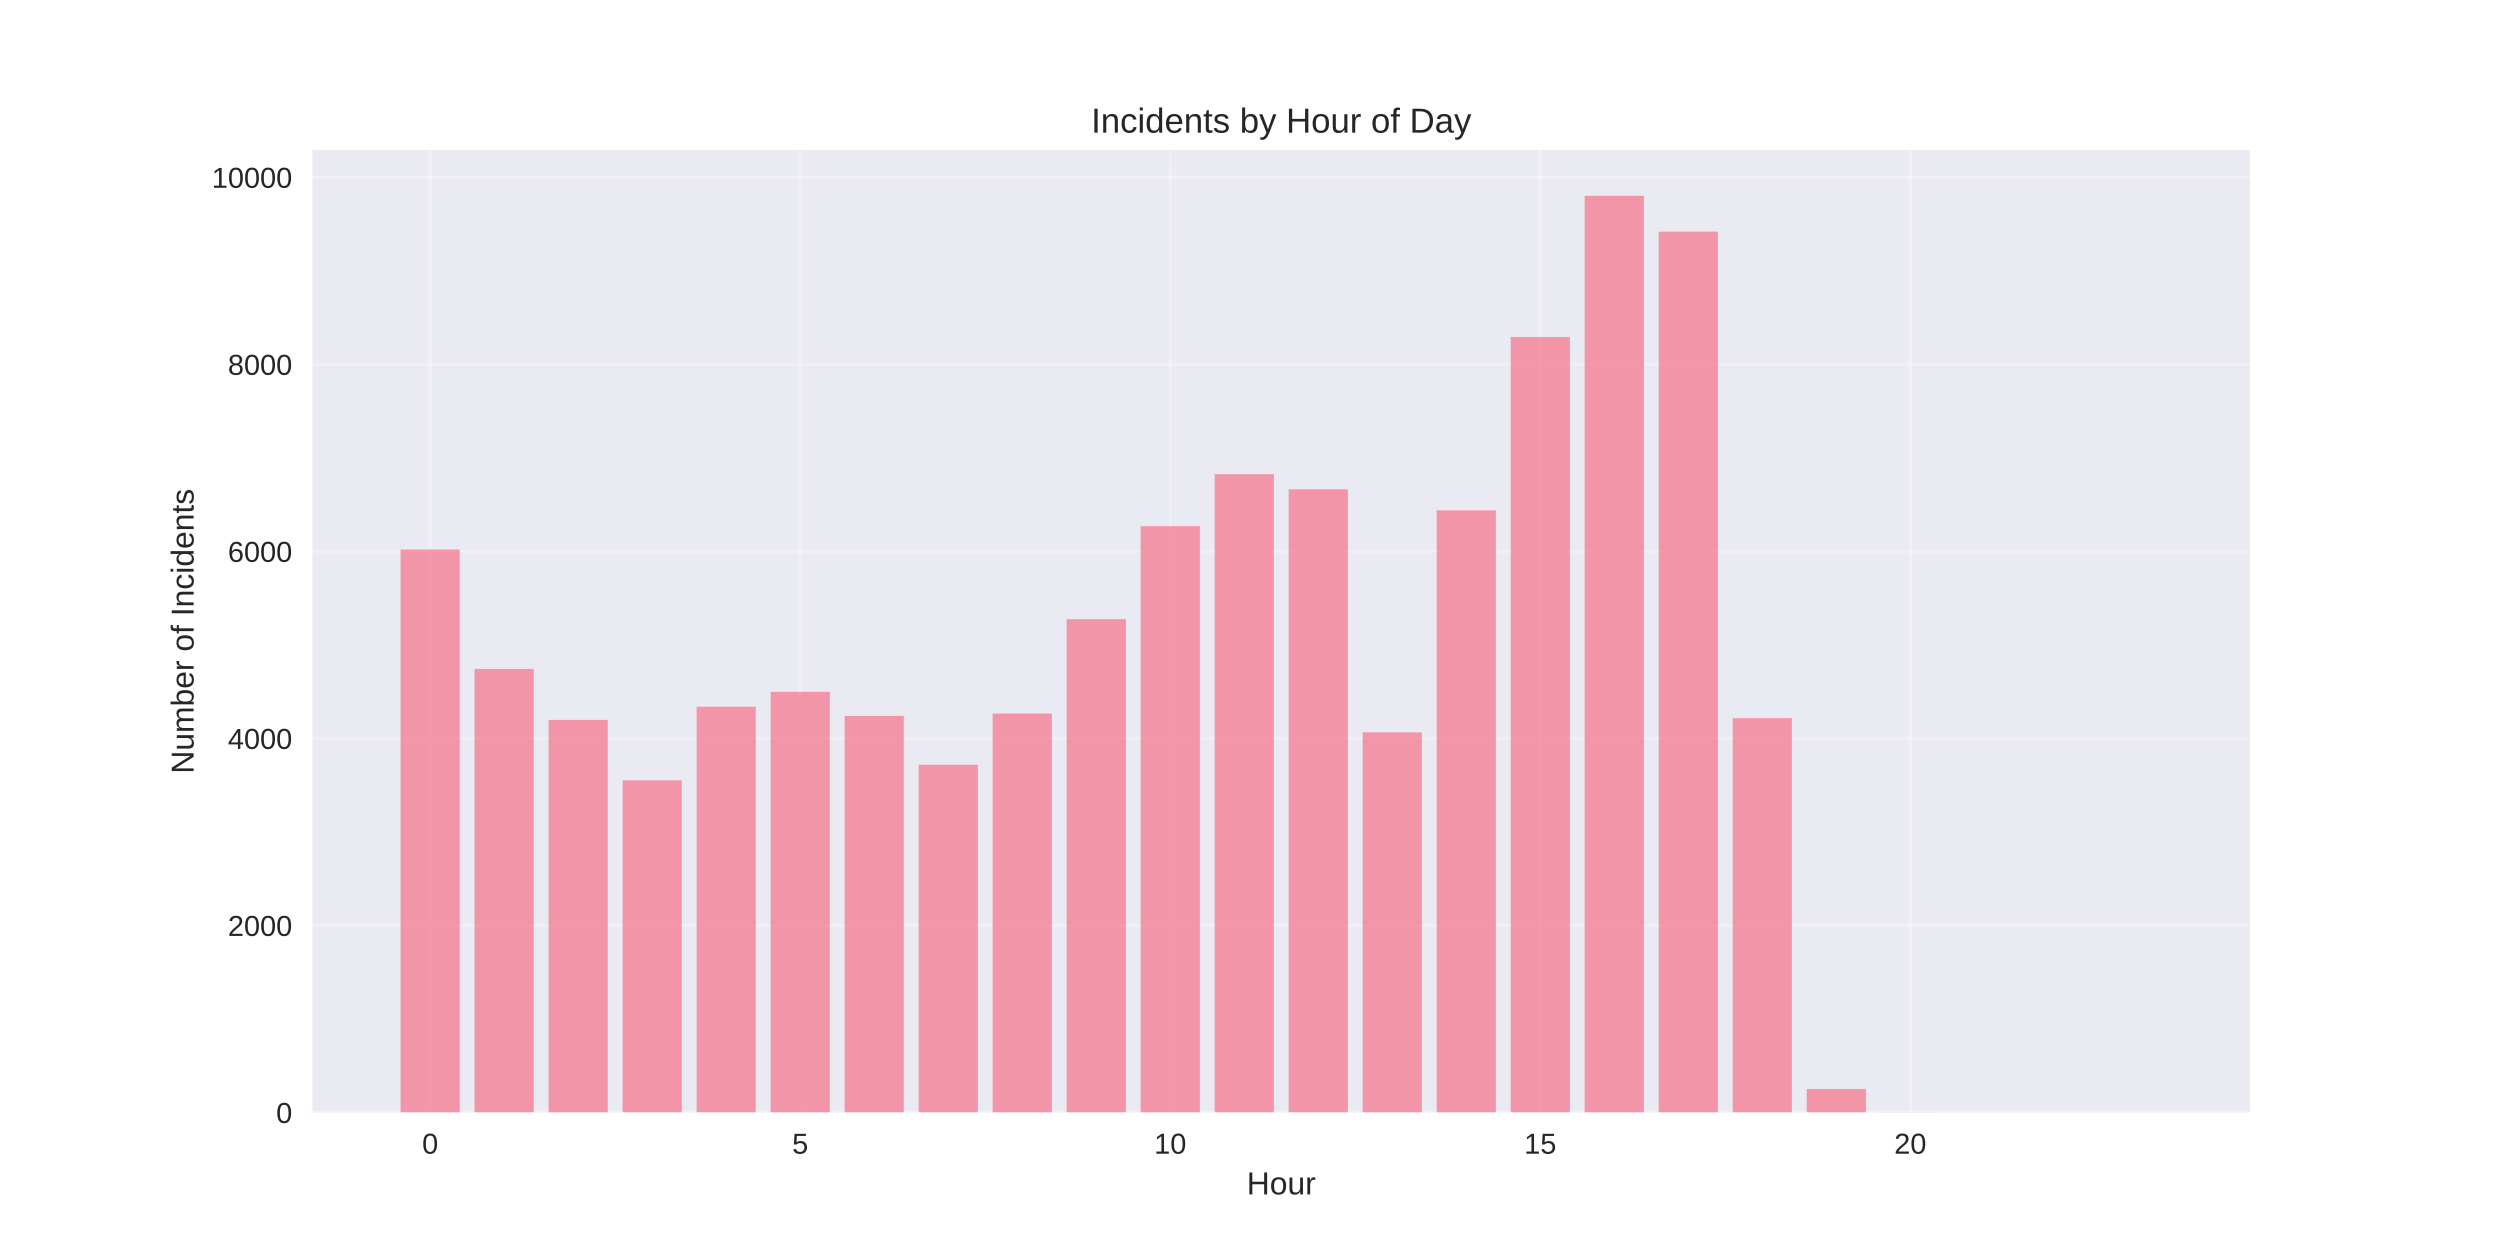
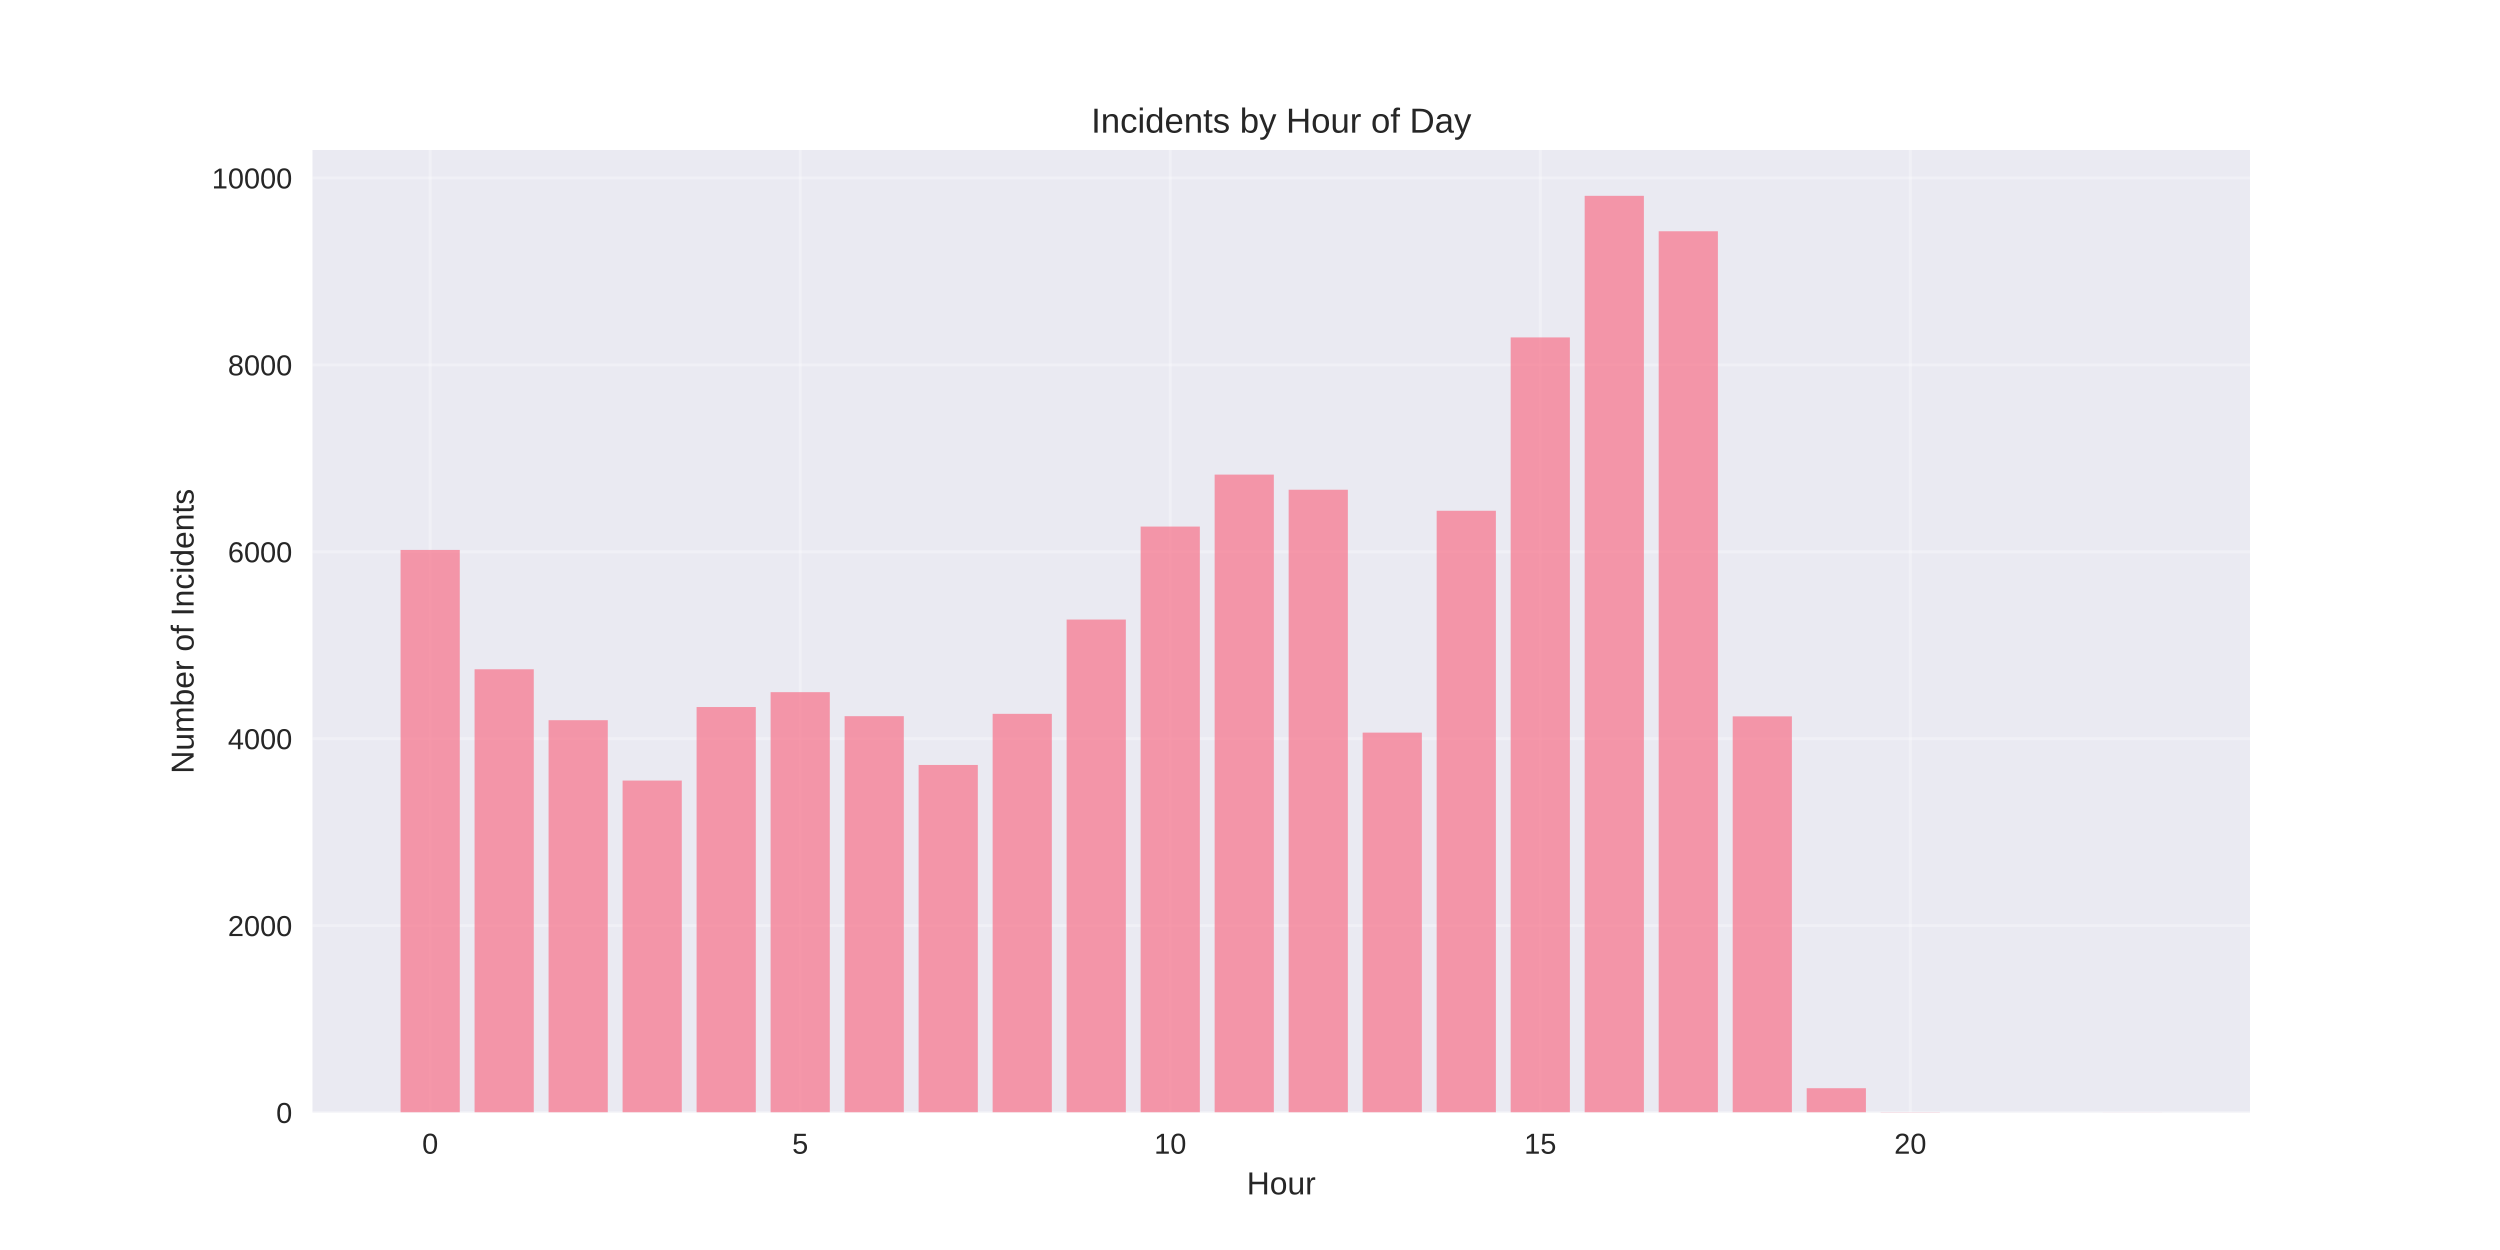
<svg xmlns="http://www.w3.org/2000/svg" width="864pt" height="432pt" viewBox="0 0 864 432" version="1.1">
  <defs>
    <style type="text/css">*{stroke-linejoin: round; stroke-linecap: butt}</style>
  </defs>
  <g id="figure_1">
    <g id="patch_1">
      <path d="M 0 432  L 864 432  L 864 0  L 0 0  z " style="fill: #ffffff" />
    </g>
    <g id="axes_1">
      <g id="patch_2">
        <path d="M 108 384.48  L 777.6 384.48  L 777.6 51.84  L 108 51.84  z " style="fill: #eaeaf2" />
      </g>
      <g id="matplotlib.axis_1">
        <g id="xtick_1">
          <g id="line2d_1">
-             <path d="M 148.667 384.48  L 148.667 51.84  " clip-path="url(#pcefacda701)" style="fill: none; stroke: #ffffff; stroke-opacity: 0.3; stroke-linecap: round" />
+             <path d="M 148.667 384.48  L 148.667 51.84  " clip-path="url(#pa05ca91249)" style="fill: none; stroke: #ffffff; stroke-opacity: 0.3; stroke-linecap: round" />
          </g>
          <g id="line2d_2" />
          <g id="text_1">
            <text style="fill: #262626; font: 10px 'Arial', 'Liberation Sans', 'DejaVu Sans', 'Bitstream Vera Sans', sans-serif; text-anchor: middle" x="148.667" y="398.727" transform="rotate(-0 148.6671 398.7269)">0</text>
          </g>
        </g>
        <g id="xtick_2">
          <g id="line2d_3">
-             <path d="M 276.551 384.48  L 276.551 51.84  " clip-path="url(#pcefacda701)" style="fill: none; stroke: #ffffff; stroke-opacity: 0.3; stroke-linecap: round" />
+             <path d="M 276.551 384.48  L 276.551 51.84  " clip-path="url(#pa05ca91249)" style="fill: none; stroke: #ffffff; stroke-opacity: 0.3; stroke-linecap: round" />
          </g>
          <g id="line2d_4" />
          <g id="text_2">
            <text style="fill: #262626; font: 10px 'Arial', 'Liberation Sans', 'DejaVu Sans', 'Bitstream Vera Sans', sans-serif; text-anchor: middle" x="276.551" y="398.727" transform="rotate(-0 276.551 398.7269)">5</text>
          </g>
        </g>
        <g id="xtick_3">
          <g id="line2d_5">
-             <path d="M 404.435 384.48  L 404.435 51.84  " clip-path="url(#pcefacda701)" style="fill: none; stroke: #ffffff; stroke-opacity: 0.3; stroke-linecap: round" />
+             <path d="M 404.435 384.48  L 404.435 51.84  " clip-path="url(#pa05ca91249)" style="fill: none; stroke: #ffffff; stroke-opacity: 0.3; stroke-linecap: round" />
          </g>
          <g id="line2d_6" />
          <g id="text_3">
            <text style="fill: #262626; font: 10px 'Arial', 'Liberation Sans', 'DejaVu Sans', 'Bitstream Vera Sans', sans-serif; text-anchor: middle" x="404.435" y="398.727" transform="rotate(-0 404.4348 398.7269)">10</text>
          </g>
        </g>
        <g id="xtick_4">
          <g id="line2d_7">
-             <path d="M 532.319 384.48  L 532.319 51.84  " clip-path="url(#pcefacda701)" style="fill: none; stroke: #ffffff; stroke-opacity: 0.3; stroke-linecap: round" />
+             <path d="M 532.319 384.48  L 532.319 51.84  " clip-path="url(#pa05ca91249)" style="fill: none; stroke: #ffffff; stroke-opacity: 0.3; stroke-linecap: round" />
          </g>
          <g id="line2d_8" />
          <g id="text_4">
            <text style="fill: #262626; font: 10px 'Arial', 'Liberation Sans', 'DejaVu Sans', 'Bitstream Vera Sans', sans-serif; text-anchor: middle" x="532.319" y="398.727" transform="rotate(-0 532.3187 398.7269)">15</text>
          </g>
        </g>
        <g id="xtick_5">
          <g id="line2d_9">
-             <path d="M 660.203 384.48  L 660.203 51.84  " clip-path="url(#pcefacda701)" style="fill: none; stroke: #ffffff; stroke-opacity: 0.3; stroke-linecap: round" />
+             <path d="M 660.203 384.48  L 660.203 51.84  " clip-path="url(#pa05ca91249)" style="fill: none; stroke: #ffffff; stroke-opacity: 0.3; stroke-linecap: round" />
          </g>
          <g id="line2d_10" />
          <g id="text_5">
            <text style="fill: #262626; font: 10px 'Arial', 'Liberation Sans', 'DejaVu Sans', 'Bitstream Vera Sans', sans-serif; text-anchor: middle" x="660.203" y="398.727" transform="rotate(-0 660.2026 398.7269)">20</text>
          </g>
        </g>
        <g id="text_6">
          <text style="fill: #262626; font: 11px 'Arial', 'Liberation Sans', 'DejaVu Sans', 'Bitstream Vera Sans', sans-serif; text-anchor: middle" x="442.8" y="412.773" transform="rotate(-0 442.8 412.7734)">Hour</text>
        </g>
      </g>
      <g id="matplotlib.axis_2">
        <g id="ytick_1">
          <g id="line2d_11">
-             <path d="M 108 384.48  L 777.6 384.48  " clip-path="url(#pcefacda701)" style="fill: none; stroke: #ffffff; stroke-opacity: 0.3; stroke-linecap: round" />
+             <path d="M 108 384.48  L 777.6 384.48  " clip-path="url(#pa05ca91249)" style="fill: none; stroke: #ffffff; stroke-opacity: 0.3; stroke-linecap: round" />
          </g>
          <g id="line2d_12" />
          <g id="text_7">
            <text style="fill: #262626; font: 10px 'Arial', 'Liberation Sans', 'DejaVu Sans', 'Bitstream Vera Sans', sans-serif; text-anchor: end" x="101" y="388.103" transform="rotate(-0 101 388.1034)">0</text>
          </g>
        </g>
        <g id="ytick_2">
          <g id="line2d_13">
-             <path d="M 108 319.84  L 777.6 319.84  " clip-path="url(#pcefacda701)" style="fill: none; stroke: #ffffff; stroke-opacity: 0.3; stroke-linecap: round" />
+             <path d="M 108 319.886  L 777.6 319.886  " clip-path="url(#pa05ca91249)" style="fill: none; stroke: #ffffff; stroke-opacity: 0.3; stroke-linecap: round" />
          </g>
          <g id="line2d_14" />
          <g id="text_8">
-             <text style="fill: #262626; font: 10px 'Arial', 'Liberation Sans', 'DejaVu Sans', 'Bitstream Vera Sans', sans-serif; text-anchor: end" x="101" y="323.464" transform="rotate(-0 101 323.4636)">2000</text>
+             <text style="fill: #262626; font: 10px 'Arial', 'Liberation Sans', 'DejaVu Sans', 'Bitstream Vera Sans', sans-serif; text-anchor: end" x="101" y="323.51" transform="rotate(-0 101 323.5097)">2000</text>
          </g>
        </g>
        <g id="ytick_3">
          <g id="line2d_15">
-             <path d="M 108 255.2  L 777.6 255.2  " clip-path="url(#pcefacda701)" style="fill: none; stroke: #ffffff; stroke-opacity: 0.3; stroke-linecap: round" />
+             <path d="M 108 255.293  L 777.6 255.293  " clip-path="url(#pa05ca91249)" style="fill: none; stroke: #ffffff; stroke-opacity: 0.3; stroke-linecap: round" />
          </g>
          <g id="line2d_16" />
          <g id="text_9">
-             <text style="fill: #262626; font: 10px 'Arial', 'Liberation Sans', 'DejaVu Sans', 'Bitstream Vera Sans', sans-serif; text-anchor: end" x="101" y="258.824" transform="rotate(-0 101 258.8237)">4000</text>
+             <text style="fill: #262626; font: 10px 'Arial', 'Liberation Sans', 'DejaVu Sans', 'Bitstream Vera Sans', sans-serif; text-anchor: end" x="101" y="258.916" transform="rotate(-0 101 258.916)">4000</text>
          </g>
        </g>
        <g id="ytick_4">
          <g id="line2d_17">
-             <path d="M 108 190.56  L 777.6 190.56  " clip-path="url(#pcefacda701)" style="fill: none; stroke: #ffffff; stroke-opacity: 0.3; stroke-linecap: round" />
+             <path d="M 108 190.699  L 777.6 190.699  " clip-path="url(#pa05ca91249)" style="fill: none; stroke: #ffffff; stroke-opacity: 0.3; stroke-linecap: round" />
          </g>
          <g id="line2d_18" />
          <g id="text_10">
-             <text style="fill: #262626; font: 10px 'Arial', 'Liberation Sans', 'DejaVu Sans', 'Bitstream Vera Sans', sans-serif; text-anchor: end" x="101" y="194.184" transform="rotate(-0 101 194.1838)">6000</text>
+             <text style="fill: #262626; font: 10px 'Arial', 'Liberation Sans', 'DejaVu Sans', 'Bitstream Vera Sans', sans-serif; text-anchor: end" x="101" y="194.322" transform="rotate(-0 101 194.3222)">6000</text>
          </g>
        </g>
        <g id="ytick_5">
          <g id="line2d_19">
-             <path d="M 108 125.921  L 777.6 125.921  " clip-path="url(#pcefacda701)" style="fill: none; stroke: #ffffff; stroke-opacity: 0.3; stroke-linecap: round" />
+             <path d="M 108 126.105  L 777.6 126.105  " clip-path="url(#pa05ca91249)" style="fill: none; stroke: #ffffff; stroke-opacity: 0.3; stroke-linecap: round" />
          </g>
          <g id="line2d_20" />
          <g id="text_11">
-             <text style="fill: #262626; font: 10px 'Arial', 'Liberation Sans', 'DejaVu Sans', 'Bitstream Vera Sans', sans-serif; text-anchor: end" x="101" y="129.544" transform="rotate(-0 101 129.544)">8000</text>
+             <text style="fill: #262626; font: 10px 'Arial', 'Liberation Sans', 'DejaVu Sans', 'Bitstream Vera Sans', sans-serif; text-anchor: end" x="101" y="129.728" transform="rotate(-0 101 129.7285)">8000</text>
          </g>
        </g>
        <g id="ytick_6">
          <g id="line2d_21">
-             <path d="M 108 61.281  L 777.6 61.281  " clip-path="url(#pcefacda701)" style="fill: none; stroke: #ffffff; stroke-opacity: 0.3; stroke-linecap: round" />
+             <path d="M 108 61.511  L 777.6 61.511  " clip-path="url(#pa05ca91249)" style="fill: none; stroke: #ffffff; stroke-opacity: 0.3; stroke-linecap: round" />
          </g>
          <g id="line2d_22" />
          <g id="text_12">
-             <text style="fill: #262626; font: 10px 'Arial', 'Liberation Sans', 'DejaVu Sans', 'Bitstream Vera Sans', sans-serif; text-anchor: end" x="101" y="64.904" transform="rotate(-0 101 64.90409)">10000</text>
+             <text style="fill: #262626; font: 10px 'Arial', 'Liberation Sans', 'DejaVu Sans', 'Bitstream Vera Sans', sans-serif; text-anchor: end" x="101" y="65.135" transform="rotate(-0 101 65.13474)">10000</text>
          </g>
        </g>
        <g id="text_13">
          <text style="fill: #262626; font: 11px 'Arial', 'Liberation Sans', 'DejaVu Sans', 'Bitstream Vera Sans', sans-serif; text-anchor: middle" x="66.913" y="218.16" transform="rotate(-90 66.91281 218.16)">Number of Incidents</text>
        </g>
      </g>
      <g id="patch_3">
-         <path d="M 138.436 384.48  L 158.898 384.48  L 158.898 189.914  L 138.436 189.914  z " clip-path="url(#pcefacda701)" style="fill: #f77189; opacity: 0.7" />
+         <path d="M 138.436 384.48  L 158.898 384.48  L 158.898 190.053  L 138.436 190.053  z " clip-path="url(#pa05ca91249)" style="fill: #f77189; opacity: 0.7" />
      </g>
      <g id="patch_4">
-         <path d="M 164.013 384.48  L 184.475 384.48  L 184.475 231.187  L 164.013 231.187  z " clip-path="url(#pcefacda701)" style="fill: #f77189; opacity: 0.7" />
+         <path d="M 164.013 384.48  L 184.475 384.48  L 184.475 231.296  L 164.013 231.296  z " clip-path="url(#pa05ca91249)" style="fill: #f77189; opacity: 0.7" />
      </g>
      <g id="patch_5">
-         <path d="M 189.59 384.48  L 210.051 384.48  L 210.051 248.801  L 189.59 248.801  z " clip-path="url(#pcefacda701)" style="fill: #f77189; opacity: 0.7" />
+         <path d="M 189.59 384.48  L 210.051 384.48  L 210.051 248.898  L 189.59 248.898  z " clip-path="url(#pa05ca91249)" style="fill: #f77189; opacity: 0.7" />
      </g>
      <g id="patch_6">
-         <path d="M 215.167 384.48  L 235.628 384.48  L 235.628 269.68  L 215.167 269.68  z " clip-path="url(#pcefacda701)" style="fill: #f77189; opacity: 0.7" />
+         <path d="M 215.167 384.48  L 235.628 384.48  L 235.628 269.762  L 215.167 269.762  z " clip-path="url(#pa05ca91249)" style="fill: #f77189; opacity: 0.7" />
      </g>
      <g id="patch_7">
-         <path d="M 240.743 384.48  L 261.205 384.48  L 261.205 244.244  L 240.743 244.244  z " clip-path="url(#pcefacda701)" style="fill: #f77189; opacity: 0.7" />
+         <path d="M 240.743 384.48  L 261.205 384.48  L 261.205 244.344  L 240.743 244.344  z " clip-path="url(#pa05ca91249)" style="fill: #f77189; opacity: 0.7" />
      </g>
      <g id="patch_8">
-         <path d="M 266.32 384.48  L 286.782 384.48  L 286.782 239.105  L 266.32 239.105  z " clip-path="url(#pcefacda701)" style="fill: #f77189; opacity: 0.7" />
+         <path d="M 266.32 384.48  L 286.782 384.48  L 286.782 239.209  L 266.32 239.209  z " clip-path="url(#pa05ca91249)" style="fill: #f77189; opacity: 0.7" />
      </g>
      <g id="patch_9">
-         <path d="M 291.897 384.48  L 312.358 384.48  L 312.358 247.411  L 291.897 247.411  z " clip-path="url(#pcefacda701)" style="fill: #f77189; opacity: 0.7" />
+         <path d="M 291.897 384.48  L 312.358 384.48  L 312.358 247.509  L 291.897 247.509  z " clip-path="url(#pa05ca91249)" style="fill: #f77189; opacity: 0.7" />
      </g>
      <g id="patch_10">
-         <path d="M 317.474 384.48  L 337.935 384.48  L 337.935 264.282  L 317.474 264.282  z " clip-path="url(#pcefacda701)" style="fill: #f77189; opacity: 0.7" />
+         <path d="M 317.474 384.48  L 337.935 384.48  L 337.935 264.368  L 317.474 264.368  z " clip-path="url(#pa05ca91249)" style="fill: #f77189; opacity: 0.7" />
      </g>
      <g id="patch_11">
-         <path d="M 343.051 384.48  L 363.512 384.48  L 363.512 246.603  L 343.051 246.603  z " clip-path="url(#pcefacda701)" style="fill: #f77189; opacity: 0.7" />
+         <path d="M 343.051 384.48  L 363.512 384.48  L 363.512 246.702  L 343.051 246.702  z " clip-path="url(#pa05ca91249)" style="fill: #f77189; opacity: 0.7" />
      </g>
      <g id="patch_12">
-         <path d="M 368.627 384.48  L 389.089 384.48  L 389.089 213.992  L 368.627 213.992  z " clip-path="url(#pcefacda701)" style="fill: #f77189; opacity: 0.7" />
+         <path d="M 368.627 384.48  L 389.089 384.48  L 389.089 214.114  L 368.627 214.114  z " clip-path="url(#pa05ca91249)" style="fill: #f77189; opacity: 0.7" />
      </g>
      <g id="patch_13">
-         <path d="M 394.204 384.48  L 414.666 384.48  L 414.666 181.834  L 394.204 181.834  z " clip-path="url(#pcefacda701)" style="fill: #f77189; opacity: 0.7" />
+         <path d="M 394.204 384.48  L 414.666 384.48  L 414.666 181.979  L 394.204 181.979  z " clip-path="url(#pa05ca91249)" style="fill: #f77189; opacity: 0.7" />
      </g>
      <g id="patch_14">
-         <path d="M 419.781 384.48  L 440.242 384.48  L 440.242 163.864  L 419.781 163.864  z " clip-path="url(#pcefacda701)" style="fill: #f77189; opacity: 0.7" />
+         <path d="M 419.781 384.48  L 440.242 384.48  L 440.242 164.022  L 419.781 164.022  z " clip-path="url(#pa05ca91249)" style="fill: #f77189; opacity: 0.7" />
      </g>
      <g id="patch_15">
-         <path d="M 445.358 384.48  L 465.819 384.48  L 465.819 169.1  L 445.358 169.1  z " clip-path="url(#pcefacda701)" style="fill: #f77189; opacity: 0.7" />
+         <path d="M 445.358 384.48  L 465.819 384.48  L 465.819 169.254  L 445.358 169.254  z " clip-path="url(#pa05ca91249)" style="fill: #f77189; opacity: 0.7" />
      </g>
      <g id="patch_16">
-         <path d="M 470.934 384.48  L 491.396 384.48  L 491.396 253.099  L 470.934 253.099  z " clip-path="url(#pcefacda701)" style="fill: #f77189; opacity: 0.7" />
+         <path d="M 470.934 384.48  L 491.396 384.48  L 491.396 253.193  L 470.934 253.193  z " clip-path="url(#pa05ca91249)" style="fill: #f77189; opacity: 0.7" />
      </g>
      <g id="patch_17">
-         <path d="M 496.511 384.48  L 516.973 384.48  L 516.973 176.372  L 496.511 176.372  z " clip-path="url(#pcefacda701)" style="fill: #f77189; opacity: 0.7" />
+         <path d="M 496.511 384.48  L 516.973 384.48  L 516.973 176.52  L 496.511 176.52  z " clip-path="url(#pa05ca91249)" style="fill: #f77189; opacity: 0.7" />
      </g>
      <g id="patch_18">
-         <path d="M 522.088 384.48  L 542.549 384.48  L 542.549 116.451  L 522.088 116.451  z " clip-path="url(#pcefacda701)" style="fill: #f77189; opacity: 0.7" />
+         <path d="M 522.088 384.48  L 542.549 384.48  L 542.549 116.61  L 522.088 116.61  z " clip-path="url(#pa05ca91249)" style="fill: #f77189; opacity: 0.7" />
      </g>
      <g id="patch_19">
-         <path d="M 547.665 384.48  L 568.126 384.48  L 568.126 67.68  L 547.665 67.68  z " clip-path="url(#pcefacda701)" style="fill: #f77189; opacity: 0.7" />
+         <path d="M 547.665 384.48  L 568.126 384.48  L 568.126 67.68  L 547.665 67.68  z " clip-path="url(#pa05ca91249)" style="fill: #f77189; opacity: 0.7" />
      </g>
      <g id="patch_20">
-         <path d="M 573.242 384.48  L 593.703 384.48  L 593.703 80.059  L 573.242 80.059  z " clip-path="url(#pcefacda701)" style="fill: #f77189; opacity: 0.7" />
+         <path d="M 573.242 384.48  L 593.703 384.48  L 593.703 79.921  L 573.242 79.921  z " clip-path="url(#pa05ca91249)" style="fill: #f77189; opacity: 0.7" />
      </g>
      <g id="patch_21">
-         <path d="M 598.818 384.48  L 619.28 384.48  L 619.28 248.187  L 598.818 248.187  z " clip-path="url(#pcefacda701)" style="fill: #f77189; opacity: 0.7" />
+         <path d="M 598.818 384.48  L 619.28 384.48  L 619.28 247.574  L 598.818 247.574  z " clip-path="url(#pa05ca91249)" style="fill: #f77189; opacity: 0.7" />
      </g>
      <g id="patch_22">
-         <path d="M 624.395 384.48  L 644.857 384.48  L 644.857 376.368  L 624.395 376.368  z " clip-path="url(#pcefacda701)" style="fill: #f77189; opacity: 0.7" />
+         <path d="M 624.395 384.48  L 644.857 384.48  L 644.857 376.083  L 624.395 376.083  z " clip-path="url(#pa05ca91249)" style="fill: #f77189; opacity: 0.7" />
      </g>
      <g id="patch_23">
-         <path d="M 649.972 384.48  L 670.433 384.48  L 670.433 384.415  L 649.972 384.415  z " clip-path="url(#pcefacda701)" style="fill: #f77189; opacity: 0.7" />
+         <path d="M 649.972 384.48  L 670.433 384.48  L 670.433 384.351  L 649.972 384.351  z " clip-path="url(#pa05ca91249)" style="fill: #f77189; opacity: 0.7" />
      </g>
      <g id="patch_24">
-         <path d="M 726.702 384.48  L 747.164 384.48  L 747.164 384.448  L 726.702 384.448  z " clip-path="url(#pcefacda701)" style="fill: #f77189; opacity: 0.7" />
+         <path d="M 726.702 384.48  L 747.164 384.48  L 747.164 384.448  L 726.702 384.448  z " clip-path="url(#pa05ca91249)" style="fill: #f77189; opacity: 0.7" />
      </g>
      <g id="patch_25">
        <path d="M 108 384.48  L 108 51.84  " style="fill: none" />
      </g>
      <g id="patch_26">
        <path d="M 777.6 384.48  L 777.6 51.84  " style="fill: none" />
      </g>
      <g id="patch_27">
        <path d="M 108 384.48  L 777.6 384.48  " style="fill: none" />
      </g>
      <g id="patch_28">
        <path d="M 108 51.84  L 777.6 51.84  " style="fill: none" />
      </g>
      <g id="text_14">
        <text style="fill: #262626; font: 12px 'Arial', 'Liberation Sans', 'DejaVu Sans', 'Bitstream Vera Sans', sans-serif; text-anchor: middle" x="442.8" y="45.84" transform="rotate(-0 442.8 45.84)">Incidents by Hour of Day</text>
      </g>
    </g>
  </g>
  <defs>
-     <clipPath id="pcefacda701">
+     <clipPath id="pa05ca91249">
      <rect x="108" y="51.84" width="669.6" height="332.64" />
    </clipPath>
  </defs>
</svg>
